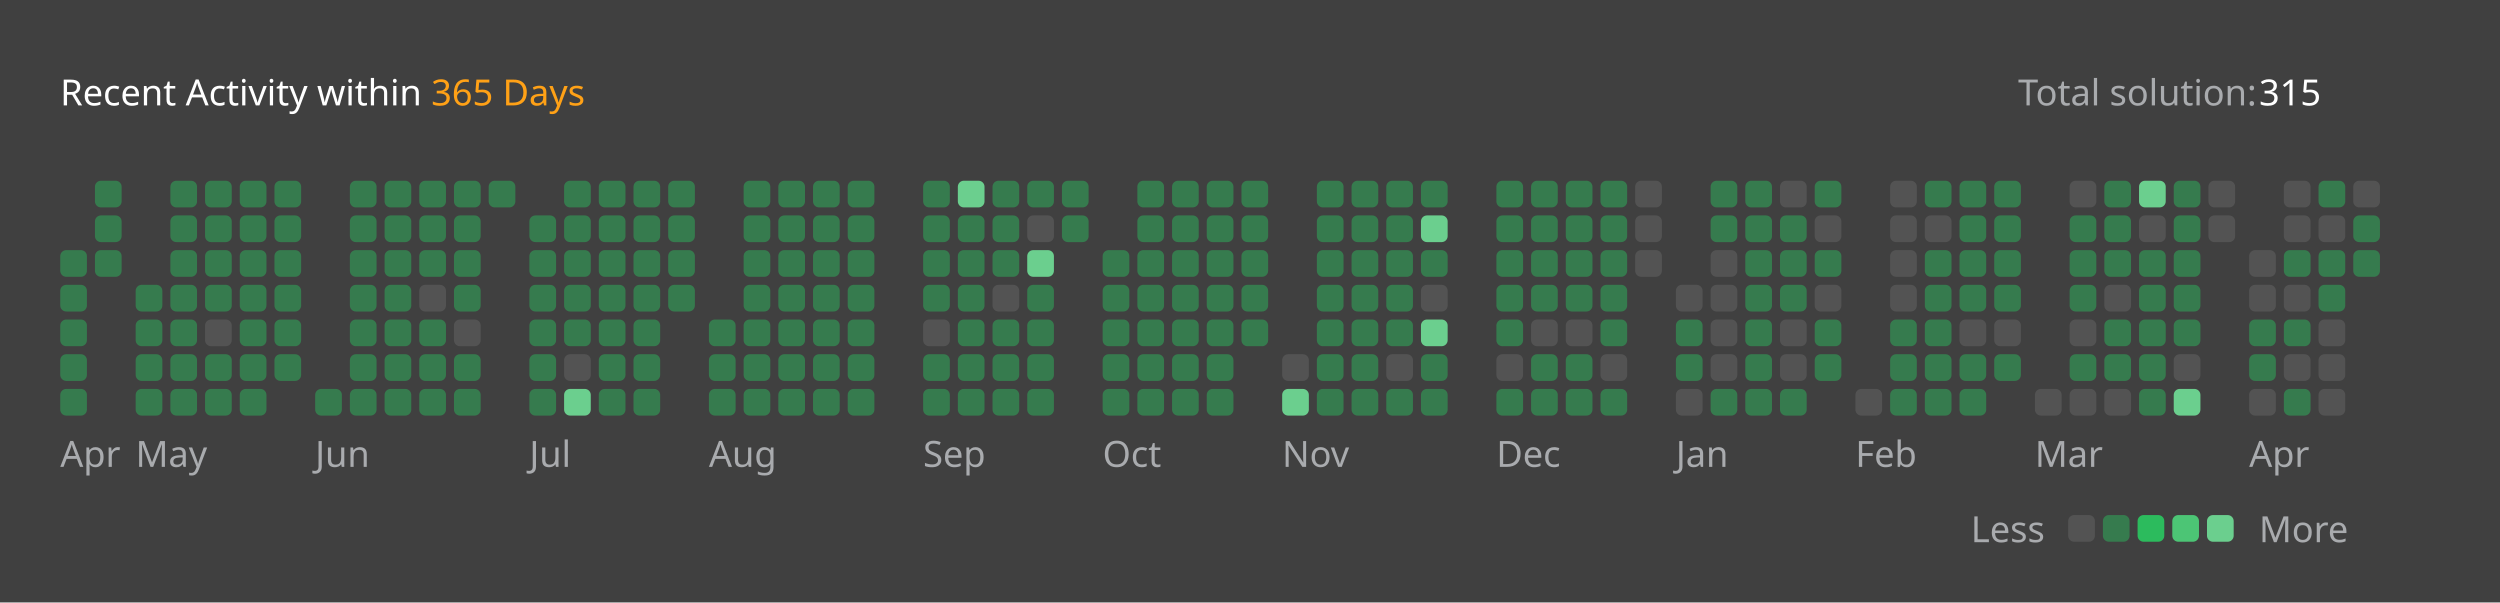
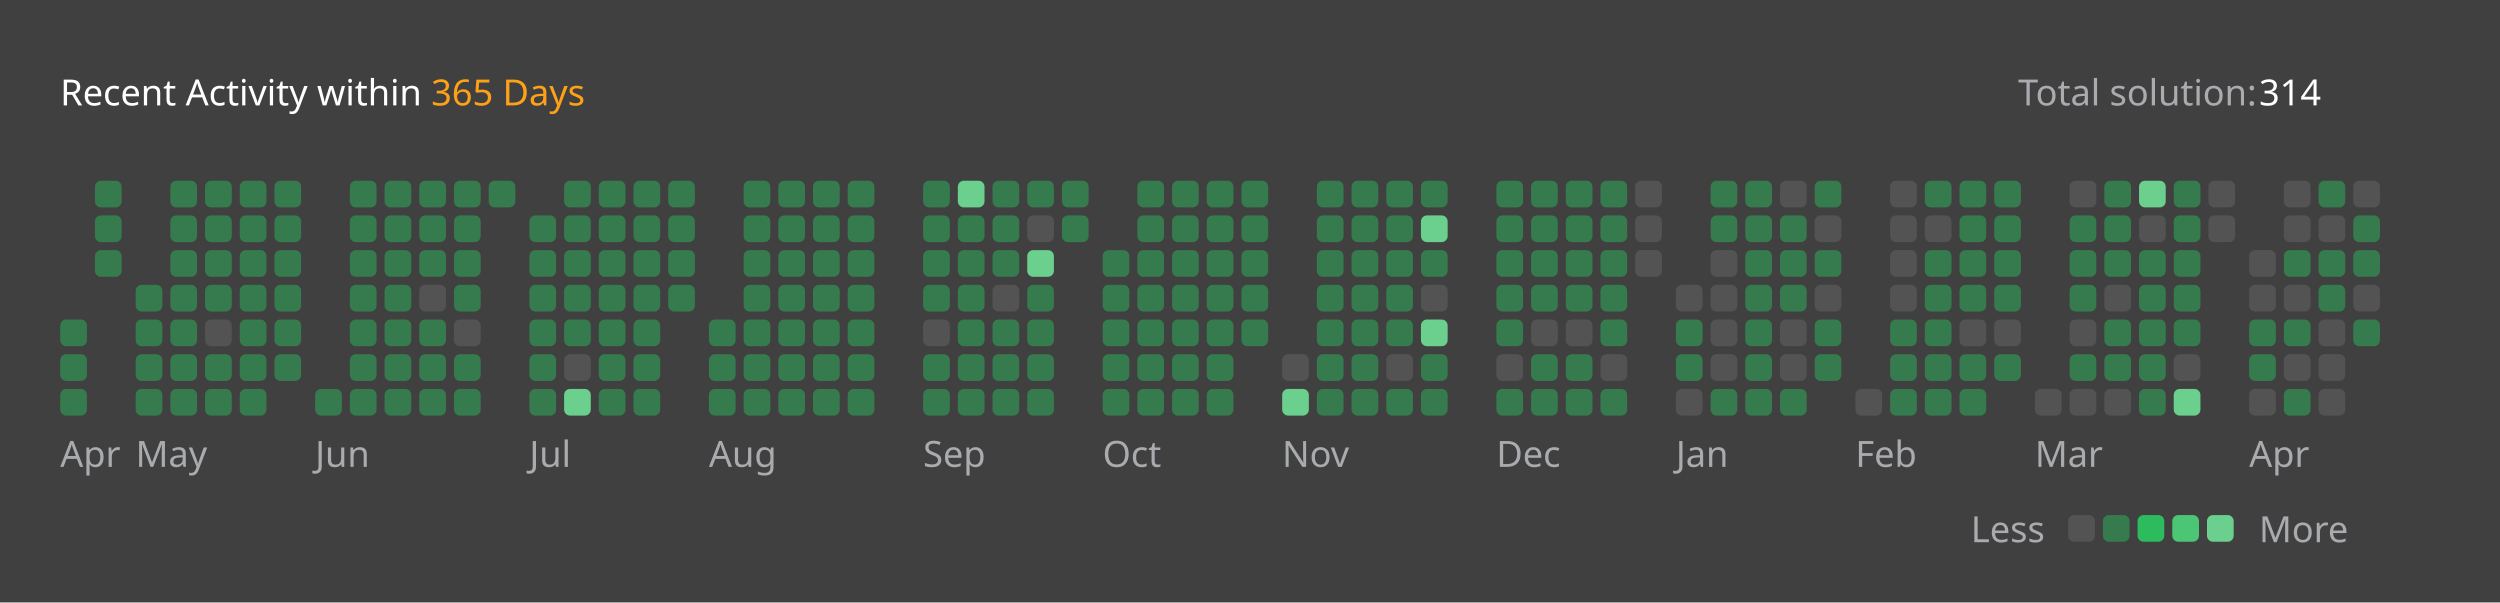
<svg xmlns="http://www.w3.org/2000/svg" version="1.1" height="200" width="830" viewBox="0 0 830 200">
  <style>*{font-family: "Segoe UI", Tahoma, Geneva, Verdana, sans-serif;}</style>
  <style>.title{font-weight: 500;font-size: 1rem;}</style>
  <style>.rotate-90{transform: rotate(-90deg);transform-origin: center;transform-box: fill-box;}</style>
  <style>.state{font-size: .75rem;}</style>
  <style>.light{color: #ffffff;fill: #ffffff;}</style>
  <style>.light-gray{color: #eff2f699;fill: #eff2f699;}</style>
  <style>.dark-gray{color: #ebebf54d;fill: #ebebf54d;}</style>
  <style>.gray{color: #747474;fill: #747474;}</style>
  <style>.orange{color: #ffa116;fill: #ffa116;}</style>
  <style>.background{color: #404040;fill: #404040;}</style>
  <style>.level-1-block{fill: #ffffff1a;}</style>
  <style>.level-2-block{fill: #2cb55d80;}</style>
  <style>.level-3-block{fill: #2cbb5dff;}</style>
  <style>.level-4-block{fill: #4cc575ff;}</style>
  <style>.level-5-block{fill: #6bcf8eff;}</style>
  <rect fill="#404040" x="0" y="0" width="830" height="200" rx="0.5rem" />
  <g text-anchor="start" text-decoration="1" class="title">
    <text x="20" y="35">
      <tspan class="light">Recent Activity within</tspan>
      <tspan class="orange">365 Days</tspan>
    </text>
  </g>
  <g class="state">
    <text x="670" y="35" class="light-gray"> Total solution: </text>
-     <text x="750" y="35" class="light"> 315 </text>
+     <text x="750" y="35" class="light"> 314 </text>
    <text x="678.88" y="180" class="light-gray" text-anchor="end">Less</text>
    <rect x="686.64" y="171" width="8.86" height="8.86" rx="2" ry="2" class="level-1-block" />
    <rect x="698.16" y="171" width="8.86" height="8.86" rx="2" ry="2" class="level-2-block" />
    <rect x="709.68" y="171" width="8.86" height="8.86" rx="2" ry="2" class="level-3-block" />
    <rect x="721.2" y="171" width="8.86" height="8.86" rx="2" ry="2" class="level-4-block" />
    <rect x="732.72" y="171" width="8.86" height="8.86" rx="2" ry="2" class="level-5-block" />
    <text x="750" y="180" class="light-gray">More</text>
  </g>
  <g x="20" y="60">
    <g x="20" y="60">
      <g x="20.0" y="60">
-         <rect x="20.0" y="83.04" width="8.86" height="8.86" rx="2" ry="2" class="level-2-block" />
-         <rect x="20.0" y="94.56" width="8.86" height="8.86" rx="2" ry="2" class="level-2-block" />
        <rect x="20.0" y="106.08" width="8.86" height="8.86" rx="2" ry="2" class="level-2-block" />
        <rect x="20.0" y="117.6" width="8.86" height="8.86" rx="2" ry="2" class="level-2-block" />
        <rect x="20.0" y="129.12" width="8.86" height="8.86" rx="2" ry="2" class="level-2-block" />
      </g>
      <g x="31.52" y="60">
        <rect x="31.52" y="60.0" width="8.86" height="8.86" rx="2" ry="2" class="level-2-block" />
        <rect x="31.52" y="71.52" width="8.86" height="8.86" rx="2" ry="2" class="level-2-block" />
        <rect x="31.52" y="83.04" width="8.86" height="8.86" rx="2" ry="2" class="level-2-block" />
      </g>
      <text x="20.0" y="155" class="light-gray state">Apr</text>
    </g>
  </g>
  <g x="45.04" y="60">
    <g x="45.04" y="60">
      <g x="45.04" y="60">
        <rect x="45.04" y="94.56" width="8.86" height="8.86" rx="2" ry="2" class="level-2-block" />
        <rect x="45.04" y="106.08" width="8.86" height="8.86" rx="2" ry="2" class="level-2-block" />
        <rect x="45.04" y="117.6" width="8.86" height="8.86" rx="2" ry="2" class="level-2-block" />
        <rect x="45.04" y="129.12" width="8.86" height="8.86" rx="2" ry="2" class="level-2-block" />
      </g>
      <g x="56.56" y="60">
        <rect x="56.56" y="60.0" width="8.86" height="8.86" rx="2" ry="2" class="level-2-block" />
        <rect x="56.56" y="71.52" width="8.86" height="8.86" rx="2" ry="2" class="level-2-block" />
        <rect x="56.56" y="83.04" width="8.86" height="8.86" rx="2" ry="2" class="level-2-block" />
        <rect x="56.56" y="94.56" width="8.86" height="8.86" rx="2" ry="2" class="level-2-block" />
        <rect x="56.56" y="106.08" width="8.86" height="8.86" rx="2" ry="2" class="level-2-block" />
        <rect x="56.56" y="117.6" width="8.86" height="8.86" rx="2" ry="2" class="level-2-block" />
        <rect x="56.56" y="129.12" width="8.86" height="8.86" rx="2" ry="2" class="level-2-block" />
      </g>
      <g x="68.08" y="60">
        <rect x="68.08" y="60.0" width="8.86" height="8.86" rx="2" ry="2" class="level-2-block" />
        <rect x="68.08" y="71.52" width="8.86" height="8.86" rx="2" ry="2" class="level-2-block" />
        <rect x="68.08" y="83.04" width="8.86" height="8.86" rx="2" ry="2" class="level-2-block" />
        <rect x="68.08" y="94.56" width="8.86" height="8.86" rx="2" ry="2" class="level-2-block" />
        <rect x="68.08" y="106.08" width="8.86" height="8.86" rx="2" ry="2" class="level-1-block" />
        <rect x="68.08" y="117.6" width="8.86" height="8.86" rx="2" ry="2" class="level-2-block" />
        <rect x="68.08" y="129.12" width="8.86" height="8.86" rx="2" ry="2" class="level-2-block" />
      </g>
      <g x="79.6" y="60">
        <rect x="79.6" y="60.0" width="8.86" height="8.86" rx="2" ry="2" class="level-2-block" />
        <rect x="79.6" y="71.52" width="8.86" height="8.86" rx="2" ry="2" class="level-2-block" />
        <rect x="79.6" y="83.04" width="8.86" height="8.86" rx="2" ry="2" class="level-2-block" />
        <rect x="79.6" y="94.56" width="8.86" height="8.86" rx="2" ry="2" class="level-2-block" />
        <rect x="79.6" y="106.08" width="8.86" height="8.86" rx="2" ry="2" class="level-2-block" />
        <rect x="79.6" y="117.6" width="8.86" height="8.86" rx="2" ry="2" class="level-2-block" />
        <rect x="79.6" y="129.12" width="8.86" height="8.86" rx="2" ry="2" class="level-2-block" />
      </g>
      <g x="91.12" y="60">
        <rect x="91.12" y="60.0" width="8.86" height="8.86" rx="2" ry="2" class="level-2-block" />
        <rect x="91.12" y="71.52" width="8.86" height="8.86" rx="2" ry="2" class="level-2-block" />
        <rect x="91.12" y="83.04" width="8.86" height="8.86" rx="2" ry="2" class="level-2-block" />
        <rect x="91.12" y="94.56" width="8.86" height="8.86" rx="2" ry="2" class="level-2-block" />
        <rect x="91.12" y="106.08" width="8.86" height="8.86" rx="2" ry="2" class="level-2-block" />
        <rect x="91.12" y="117.6" width="8.86" height="8.86" rx="2" ry="2" class="level-2-block" />
      </g>
      <text x="45.04" y="155" class="light-gray state">May</text>
    </g>
  </g>
  <g x="104.64" y="60">
    <g x="104.64" y="60">
      <g x="104.64" y="60">
        <rect x="104.64" y="129.12" width="8.86" height="8.86" rx="2" ry="2" class="level-2-block" />
      </g>
      <g x="116.16" y="60">
        <rect x="116.16" y="60.0" width="8.86" height="8.86" rx="2" ry="2" class="level-2-block" />
        <rect x="116.16" y="71.52" width="8.86" height="8.86" rx="2" ry="2" class="level-2-block" />
        <rect x="116.16" y="83.04" width="8.86" height="8.86" rx="2" ry="2" class="level-2-block" />
        <rect x="116.16" y="94.56" width="8.86" height="8.86" rx="2" ry="2" class="level-2-block" />
        <rect x="116.16" y="106.08" width="8.86" height="8.86" rx="2" ry="2" class="level-2-block" />
        <rect x="116.16" y="117.6" width="8.86" height="8.86" rx="2" ry="2" class="level-2-block" />
        <rect x="116.16" y="129.12" width="8.86" height="8.86" rx="2" ry="2" class="level-2-block" />
      </g>
      <g x="127.68" y="60">
        <rect x="127.68" y="60.0" width="8.86" height="8.86" rx="2" ry="2" class="level-2-block" />
        <rect x="127.68" y="71.52" width="8.86" height="8.86" rx="2" ry="2" class="level-2-block" />
        <rect x="127.68" y="83.04" width="8.86" height="8.86" rx="2" ry="2" class="level-2-block" />
        <rect x="127.68" y="94.56" width="8.86" height="8.86" rx="2" ry="2" class="level-2-block" />
        <rect x="127.68" y="106.08" width="8.86" height="8.86" rx="2" ry="2" class="level-2-block" />
        <rect x="127.68" y="117.6" width="8.86" height="8.86" rx="2" ry="2" class="level-2-block" />
        <rect x="127.68" y="129.12" width="8.86" height="8.86" rx="2" ry="2" class="level-2-block" />
      </g>
      <g x="139.2" y="60">
        <rect x="139.2" y="60.0" width="8.86" height="8.86" rx="2" ry="2" class="level-2-block" />
        <rect x="139.2" y="71.52" width="8.86" height="8.86" rx="2" ry="2" class="level-2-block" />
        <rect x="139.2" y="83.04" width="8.86" height="8.86" rx="2" ry="2" class="level-2-block" />
        <rect x="139.2" y="94.56" width="8.86" height="8.86" rx="2" ry="2" class="level-1-block" />
        <rect x="139.2" y="106.08" width="8.86" height="8.86" rx="2" ry="2" class="level-2-block" />
        <rect x="139.2" y="117.6" width="8.86" height="8.86" rx="2" ry="2" class="level-2-block" />
        <rect x="139.2" y="129.12" width="8.86" height="8.86" rx="2" ry="2" class="level-2-block" />
      </g>
      <g x="150.72" y="60">
        <rect x="150.72" y="60.0" width="8.86" height="8.86" rx="2" ry="2" class="level-2-block" />
        <rect x="150.72" y="71.52" width="8.86" height="8.86" rx="2" ry="2" class="level-2-block" />
        <rect x="150.72" y="83.04" width="8.86" height="8.86" rx="2" ry="2" class="level-2-block" />
        <rect x="150.72" y="94.56" width="8.86" height="8.86" rx="2" ry="2" class="level-2-block" />
        <rect x="150.72" y="106.08" width="8.86" height="8.86" rx="2" ry="2" class="level-1-block" />
        <rect x="150.72" y="117.6" width="8.86" height="8.86" rx="2" ry="2" class="level-2-block" />
        <rect x="150.72" y="129.12" width="8.86" height="8.86" rx="2" ry="2" class="level-2-block" />
      </g>
      <g x="162.24" y="60">
        <rect x="162.24" y="60.0" width="8.86" height="8.86" rx="2" ry="2" class="level-2-block" />
      </g>
      <text x="104.64" y="155" class="light-gray state">Jun</text>
    </g>
  </g>
  <g x="175.76" y="60">
    <g x="175.76" y="60">
      <g x="175.76" y="60">
        <rect x="175.76" y="71.52" width="8.86" height="8.86" rx="2" ry="2" class="level-2-block" />
        <rect x="175.76" y="83.04" width="8.86" height="8.86" rx="2" ry="2" class="level-2-block" />
        <rect x="175.76" y="94.56" width="8.86" height="8.86" rx="2" ry="2" class="level-2-block" />
        <rect x="175.76" y="106.08" width="8.86" height="8.86" rx="2" ry="2" class="level-2-block" />
        <rect x="175.76" y="117.6" width="8.86" height="8.86" rx="2" ry="2" class="level-2-block" />
        <rect x="175.76" y="129.12" width="8.86" height="8.86" rx="2" ry="2" class="level-2-block" />
      </g>
      <g x="187.28" y="60">
        <rect x="187.28" y="60.0" width="8.86" height="8.86" rx="2" ry="2" class="level-2-block" />
        <rect x="187.28" y="71.52" width="8.86" height="8.86" rx="2" ry="2" class="level-2-block" />
        <rect x="187.28" y="83.04" width="8.86" height="8.86" rx="2" ry="2" class="level-2-block" />
        <rect x="187.28" y="94.56" width="8.86" height="8.86" rx="2" ry="2" class="level-2-block" />
        <rect x="187.28" y="106.08" width="8.86" height="8.86" rx="2" ry="2" class="level-2-block" />
        <rect x="187.28" y="117.6" width="8.86" height="8.86" rx="2" ry="2" class="level-1-block" />
        <rect x="187.28" y="129.12" width="8.86" height="8.86" rx="2" ry="2" class="level-5-block" />
      </g>
      <g x="198.8" y="60">
        <rect x="198.8" y="60.0" width="8.86" height="8.86" rx="2" ry="2" class="level-2-block" />
        <rect x="198.8" y="71.52" width="8.86" height="8.86" rx="2" ry="2" class="level-2-block" />
        <rect x="198.8" y="83.04" width="8.86" height="8.86" rx="2" ry="2" class="level-2-block" />
        <rect x="198.8" y="94.56" width="8.86" height="8.86" rx="2" ry="2" class="level-2-block" />
        <rect x="198.8" y="106.08" width="8.86" height="8.86" rx="2" ry="2" class="level-2-block" />
        <rect x="198.8" y="117.6" width="8.86" height="8.86" rx="2" ry="2" class="level-2-block" />
        <rect x="198.8" y="129.12" width="8.86" height="8.86" rx="2" ry="2" class="level-2-block" />
      </g>
      <g x="210.32" y="60">
        <rect x="210.32" y="60.0" width="8.86" height="8.86" rx="2" ry="2" class="level-2-block" />
        <rect x="210.32" y="71.52" width="8.86" height="8.86" rx="2" ry="2" class="level-2-block" />
        <rect x="210.32" y="83.04" width="8.86" height="8.86" rx="2" ry="2" class="level-2-block" />
        <rect x="210.32" y="94.56" width="8.86" height="8.86" rx="2" ry="2" class="level-2-block" />
        <rect x="210.32" y="106.08" width="8.86" height="8.86" rx="2" ry="2" class="level-2-block" />
        <rect x="210.32" y="117.6" width="8.86" height="8.86" rx="2" ry="2" class="level-2-block" />
        <rect x="210.32" y="129.12" width="8.86" height="8.86" rx="2" ry="2" class="level-2-block" />
      </g>
      <g x="221.84" y="60">
        <rect x="221.84" y="60.0" width="8.86" height="8.86" rx="2" ry="2" class="level-2-block" />
        <rect x="221.84" y="71.52" width="8.86" height="8.86" rx="2" ry="2" class="level-2-block" />
        <rect x="221.84" y="83.04" width="8.86" height="8.86" rx="2" ry="2" class="level-2-block" />
        <rect x="221.84" y="94.56" width="8.86" height="8.86" rx="2" ry="2" class="level-2-block" />
      </g>
      <text x="175.76" y="155" class="light-gray state">Jul</text>
    </g>
  </g>
  <g x="235.36" y="60">
    <g x="235.36" y="60">
      <g x="235.36" y="60">
        <rect x="235.36" y="106.08" width="8.86" height="8.86" rx="2" ry="2" class="level-2-block" />
        <rect x="235.36" y="117.6" width="8.86" height="8.86" rx="2" ry="2" class="level-2-block" />
        <rect x="235.36" y="129.12" width="8.86" height="8.86" rx="2" ry="2" class="level-2-block" />
      </g>
      <g x="246.88" y="60">
        <rect x="246.88" y="60.0" width="8.86" height="8.86" rx="2" ry="2" class="level-2-block" />
        <rect x="246.88" y="71.52" width="8.86" height="8.86" rx="2" ry="2" class="level-2-block" />
        <rect x="246.88" y="83.04" width="8.86" height="8.86" rx="2" ry="2" class="level-2-block" />
        <rect x="246.88" y="94.56" width="8.86" height="8.86" rx="2" ry="2" class="level-2-block" />
        <rect x="246.88" y="106.08" width="8.86" height="8.86" rx="2" ry="2" class="level-2-block" />
        <rect x="246.88" y="117.6" width="8.86" height="8.86" rx="2" ry="2" class="level-2-block" />
        <rect x="246.88" y="129.12" width="8.86" height="8.86" rx="2" ry="2" class="level-2-block" />
      </g>
      <g x="258.4" y="60">
        <rect x="258.4" y="60.0" width="8.86" height="8.86" rx="2" ry="2" class="level-2-block" />
        <rect x="258.4" y="71.52" width="8.86" height="8.86" rx="2" ry="2" class="level-2-block" />
        <rect x="258.4" y="83.04" width="8.86" height="8.86" rx="2" ry="2" class="level-2-block" />
        <rect x="258.4" y="94.56" width="8.86" height="8.86" rx="2" ry="2" class="level-2-block" />
        <rect x="258.4" y="106.08" width="8.86" height="8.86" rx="2" ry="2" class="level-2-block" />
        <rect x="258.4" y="117.6" width="8.86" height="8.86" rx="2" ry="2" class="level-2-block" />
        <rect x="258.4" y="129.12" width="8.86" height="8.86" rx="2" ry="2" class="level-2-block" />
      </g>
      <g x="269.92" y="60">
        <rect x="269.92" y="60.0" width="8.86" height="8.86" rx="2" ry="2" class="level-2-block" />
        <rect x="269.92" y="71.52" width="8.86" height="8.86" rx="2" ry="2" class="level-2-block" />
        <rect x="269.92" y="83.04" width="8.86" height="8.86" rx="2" ry="2" class="level-2-block" />
        <rect x="269.92" y="94.56" width="8.86" height="8.86" rx="2" ry="2" class="level-2-block" />
        <rect x="269.92" y="106.08" width="8.86" height="8.86" rx="2" ry="2" class="level-2-block" />
        <rect x="269.92" y="117.6" width="8.86" height="8.86" rx="2" ry="2" class="level-2-block" />
        <rect x="269.92" y="129.12" width="8.86" height="8.86" rx="2" ry="2" class="level-2-block" />
      </g>
      <g x="281.44" y="60">
        <rect x="281.44" y="60.0" width="8.86" height="8.86" rx="2" ry="2" class="level-2-block" />
        <rect x="281.44" y="71.52" width="8.86" height="8.86" rx="2" ry="2" class="level-2-block" />
        <rect x="281.44" y="83.04" width="8.86" height="8.86" rx="2" ry="2" class="level-2-block" />
        <rect x="281.44" y="94.56" width="8.86" height="8.86" rx="2" ry="2" class="level-2-block" />
        <rect x="281.44" y="106.08" width="8.86" height="8.86" rx="2" ry="2" class="level-2-block" />
        <rect x="281.44" y="117.6" width="8.86" height="8.86" rx="2" ry="2" class="level-2-block" />
        <rect x="281.44" y="129.12" width="8.86" height="8.86" rx="2" ry="2" class="level-2-block" />
      </g>
      <text x="235.36" y="155" class="light-gray state">Aug</text>
    </g>
  </g>
  <g x="306.48" y="60">
    <g x="306.48" y="60">
      <g x="306.48" y="60">
        <rect x="306.48" y="60.0" width="8.86" height="8.86" rx="2" ry="2" class="level-2-block" />
        <rect x="306.48" y="71.52" width="8.86" height="8.86" rx="2" ry="2" class="level-2-block" />
        <rect x="306.48" y="83.04" width="8.86" height="8.86" rx="2" ry="2" class="level-2-block" />
        <rect x="306.48" y="94.56" width="8.86" height="8.86" rx="2" ry="2" class="level-2-block" />
        <rect x="306.48" y="106.08" width="8.86" height="8.86" rx="2" ry="2" class="level-1-block" />
        <rect x="306.48" y="117.6" width="8.86" height="8.86" rx="2" ry="2" class="level-2-block" />
        <rect x="306.48" y="129.12" width="8.86" height="8.86" rx="2" ry="2" class="level-2-block" />
      </g>
      <g x="318.0" y="60">
        <rect x="318.0" y="60.0" width="8.86" height="8.86" rx="2" ry="2" class="level-5-block" />
        <rect x="318.0" y="71.52" width="8.86" height="8.86" rx="2" ry="2" class="level-2-block" />
        <rect x="318.0" y="83.04" width="8.86" height="8.86" rx="2" ry="2" class="level-2-block" />
        <rect x="318.0" y="94.56" width="8.86" height="8.86" rx="2" ry="2" class="level-2-block" />
        <rect x="318.0" y="106.08" width="8.86" height="8.86" rx="2" ry="2" class="level-2-block" />
        <rect x="318.0" y="117.6" width="8.86" height="8.86" rx="2" ry="2" class="level-2-block" />
        <rect x="318.0" y="129.12" width="8.86" height="8.86" rx="2" ry="2" class="level-2-block" />
      </g>
      <g x="329.52" y="60">
        <rect x="329.52" y="60.0" width="8.86" height="8.86" rx="2" ry="2" class="level-2-block" />
        <rect x="329.52" y="71.52" width="8.86" height="8.86" rx="2" ry="2" class="level-2-block" />
        <rect x="329.52" y="83.04" width="8.86" height="8.86" rx="2" ry="2" class="level-2-block" />
        <rect x="329.52" y="94.56" width="8.86" height="8.86" rx="2" ry="2" class="level-1-block" />
        <rect x="329.52" y="106.08" width="8.86" height="8.86" rx="2" ry="2" class="level-2-block" />
        <rect x="329.52" y="117.6" width="8.86" height="8.86" rx="2" ry="2" class="level-2-block" />
        <rect x="329.52" y="129.12" width="8.86" height="8.86" rx="2" ry="2" class="level-2-block" />
      </g>
      <g x="341.04" y="60">
        <rect x="341.04" y="60.0" width="8.86" height="8.86" rx="2" ry="2" class="level-2-block" />
        <rect x="341.04" y="71.52" width="8.86" height="8.86" rx="2" ry="2" class="level-1-block" />
        <rect x="341.04" y="83.04" width="8.86" height="8.86" rx="2" ry="2" class="level-5-block" />
        <rect x="341.04" y="94.56" width="8.86" height="8.86" rx="2" ry="2" class="level-2-block" />
        <rect x="341.04" y="106.08" width="8.86" height="8.86" rx="2" ry="2" class="level-2-block" />
        <rect x="341.04" y="117.6" width="8.86" height="8.86" rx="2" ry="2" class="level-2-block" />
        <rect x="341.04" y="129.12" width="8.86" height="8.86" rx="2" ry="2" class="level-2-block" />
      </g>
      <g x="352.56" y="60">
        <rect x="352.56" y="60.0" width="8.86" height="8.86" rx="2" ry="2" class="level-2-block" />
        <rect x="352.56" y="71.52" width="8.86" height="8.86" rx="2" ry="2" class="level-2-block" />
      </g>
      <text x="306.48" y="155" class="light-gray state">Sep</text>
    </g>
  </g>
  <g x="366.08" y="60">
    <g x="366.08" y="60">
      <g x="366.08" y="60">
        <rect x="366.08" y="83.04" width="8.86" height="8.86" rx="2" ry="2" class="level-2-block" />
        <rect x="366.08" y="94.56" width="8.86" height="8.86" rx="2" ry="2" class="level-2-block" />
        <rect x="366.08" y="106.08" width="8.86" height="8.86" rx="2" ry="2" class="level-2-block" />
        <rect x="366.08" y="117.6" width="8.86" height="8.86" rx="2" ry="2" class="level-2-block" />
        <rect x="366.08" y="129.12" width="8.86" height="8.86" rx="2" ry="2" class="level-2-block" />
      </g>
      <g x="377.6" y="60">
        <rect x="377.6" y="60.0" width="8.86" height="8.86" rx="2" ry="2" class="level-2-block" />
        <rect x="377.6" y="71.52" width="8.86" height="8.86" rx="2" ry="2" class="level-2-block" />
        <rect x="377.6" y="83.04" width="8.86" height="8.86" rx="2" ry="2" class="level-2-block" />
        <rect x="377.6" y="94.56" width="8.86" height="8.86" rx="2" ry="2" class="level-2-block" />
        <rect x="377.6" y="106.08" width="8.86" height="8.86" rx="2" ry="2" class="level-2-block" />
        <rect x="377.6" y="117.6" width="8.86" height="8.86" rx="2" ry="2" class="level-2-block" />
        <rect x="377.6" y="129.12" width="8.86" height="8.86" rx="2" ry="2" class="level-2-block" />
      </g>
      <g x="389.12" y="60">
        <rect x="389.12" y="60.0" width="8.86" height="8.86" rx="2" ry="2" class="level-2-block" />
        <rect x="389.12" y="71.52" width="8.86" height="8.86" rx="2" ry="2" class="level-2-block" />
        <rect x="389.12" y="83.04" width="8.86" height="8.86" rx="2" ry="2" class="level-2-block" />
        <rect x="389.12" y="94.56" width="8.86" height="8.86" rx="2" ry="2" class="level-2-block" />
        <rect x="389.12" y="106.08" width="8.86" height="8.86" rx="2" ry="2" class="level-2-block" />
        <rect x="389.12" y="117.6" width="8.86" height="8.86" rx="2" ry="2" class="level-2-block" />
        <rect x="389.12" y="129.12" width="8.86" height="8.86" rx="2" ry="2" class="level-2-block" />
      </g>
      <g x="400.64" y="60">
        <rect x="400.64" y="60.0" width="8.86" height="8.86" rx="2" ry="2" class="level-2-block" />
        <rect x="400.64" y="71.52" width="8.86" height="8.86" rx="2" ry="2" class="level-2-block" />
        <rect x="400.64" y="83.04" width="8.86" height="8.86" rx="2" ry="2" class="level-2-block" />
        <rect x="400.64" y="94.56" width="8.86" height="8.86" rx="2" ry="2" class="level-2-block" />
        <rect x="400.64" y="106.08" width="8.86" height="8.86" rx="2" ry="2" class="level-2-block" />
        <rect x="400.64" y="117.6" width="8.86" height="8.86" rx="2" ry="2" class="level-2-block" />
        <rect x="400.64" y="129.12" width="8.86" height="8.86" rx="2" ry="2" class="level-2-block" />
      </g>
      <g x="412.16" y="60">
        <rect x="412.16" y="60.0" width="8.86" height="8.86" rx="2" ry="2" class="level-2-block" />
        <rect x="412.16" y="71.52" width="8.86" height="8.86" rx="2" ry="2" class="level-2-block" />
        <rect x="412.16" y="83.04" width="8.86" height="8.86" rx="2" ry="2" class="level-2-block" />
        <rect x="412.16" y="94.56" width="8.86" height="8.86" rx="2" ry="2" class="level-2-block" />
        <rect x="412.16" y="106.08" width="8.86" height="8.86" rx="2" ry="2" class="level-2-block" />
      </g>
      <text x="366.08" y="155" class="light-gray state">Oct</text>
    </g>
  </g>
  <g x="425.68" y="60">
    <g x="425.68" y="60">
      <g x="425.68" y="60">
        <rect x="425.68" y="117.6" width="8.86" height="8.86" rx="2" ry="2" class="level-1-block" />
        <rect x="425.68" y="129.12" width="8.86" height="8.86" rx="2" ry="2" class="level-5-block" />
      </g>
      <g x="437.2" y="60">
        <rect x="437.2" y="60.0" width="8.86" height="8.86" rx="2" ry="2" class="level-2-block" />
        <rect x="437.2" y="71.52" width="8.86" height="8.86" rx="2" ry="2" class="level-2-block" />
        <rect x="437.2" y="83.04" width="8.86" height="8.86" rx="2" ry="2" class="level-2-block" />
        <rect x="437.2" y="94.56" width="8.86" height="8.86" rx="2" ry="2" class="level-2-block" />
        <rect x="437.2" y="106.08" width="8.86" height="8.86" rx="2" ry="2" class="level-2-block" />
        <rect x="437.2" y="117.6" width="8.86" height="8.86" rx="2" ry="2" class="level-2-block" />
        <rect x="437.2" y="129.12" width="8.86" height="8.86" rx="2" ry="2" class="level-2-block" />
      </g>
      <g x="448.72" y="60">
        <rect x="448.72" y="60.0" width="8.86" height="8.86" rx="2" ry="2" class="level-2-block" />
        <rect x="448.72" y="71.52" width="8.86" height="8.86" rx="2" ry="2" class="level-2-block" />
        <rect x="448.72" y="83.04" width="8.86" height="8.86" rx="2" ry="2" class="level-2-block" />
        <rect x="448.72" y="94.56" width="8.86" height="8.86" rx="2" ry="2" class="level-2-block" />
        <rect x="448.72" y="106.08" width="8.86" height="8.86" rx="2" ry="2" class="level-2-block" />
        <rect x="448.72" y="117.6" width="8.86" height="8.86" rx="2" ry="2" class="level-2-block" />
        <rect x="448.72" y="129.12" width="8.86" height="8.86" rx="2" ry="2" class="level-2-block" />
      </g>
      <g x="460.24" y="60">
        <rect x="460.24" y="60.0" width="8.86" height="8.86" rx="2" ry="2" class="level-2-block" />
        <rect x="460.24" y="71.52" width="8.86" height="8.86" rx="2" ry="2" class="level-2-block" />
        <rect x="460.24" y="83.04" width="8.86" height="8.86" rx="2" ry="2" class="level-2-block" />
        <rect x="460.24" y="94.56" width="8.86" height="8.86" rx="2" ry="2" class="level-2-block" />
        <rect x="460.24" y="106.08" width="8.86" height="8.86" rx="2" ry="2" class="level-2-block" />
        <rect x="460.24" y="117.6" width="8.86" height="8.86" rx="2" ry="2" class="level-1-block" />
        <rect x="460.24" y="129.12" width="8.86" height="8.86" rx="2" ry="2" class="level-2-block" />
      </g>
      <g x="471.76" y="60">
        <rect x="471.76" y="60.0" width="8.86" height="8.86" rx="2" ry="2" class="level-2-block" />
        <rect x="471.76" y="71.52" width="8.86" height="8.86" rx="2" ry="2" class="level-5-block" />
        <rect x="471.76" y="83.04" width="8.86" height="8.86" rx="2" ry="2" class="level-2-block" />
        <rect x="471.76" y="94.56" width="8.86" height="8.86" rx="2" ry="2" class="level-1-block" />
        <rect x="471.76" y="106.08" width="8.86" height="8.86" rx="2" ry="2" class="level-5-block" />
        <rect x="471.76" y="117.6" width="8.86" height="8.86" rx="2" ry="2" class="level-2-block" />
        <rect x="471.76" y="129.12" width="8.86" height="8.86" rx="2" ry="2" class="level-2-block" />
      </g>
      <text x="425.68" y="155" class="light-gray state">Nov</text>
    </g>
  </g>
  <g x="496.8" y="60">
    <g x="496.8" y="60">
      <g x="496.8" y="60">
        <rect x="496.8" y="60.0" width="8.86" height="8.86" rx="2" ry="2" class="level-2-block" />
        <rect x="496.8" y="71.52" width="8.86" height="8.86" rx="2" ry="2" class="level-2-block" />
        <rect x="496.8" y="83.04" width="8.86" height="8.86" rx="2" ry="2" class="level-2-block" />
        <rect x="496.8" y="94.56" width="8.86" height="8.86" rx="2" ry="2" class="level-2-block" />
        <rect x="496.8" y="106.08" width="8.86" height="8.86" rx="2" ry="2" class="level-2-block" />
        <rect x="496.8" y="117.6" width="8.86" height="8.86" rx="2" ry="2" class="level-1-block" />
        <rect x="496.8" y="129.12" width="8.86" height="8.86" rx="2" ry="2" class="level-2-block" />
      </g>
      <g x="508.32" y="60">
        <rect x="508.32" y="60.0" width="8.86" height="8.86" rx="2" ry="2" class="level-2-block" />
        <rect x="508.32" y="71.52" width="8.86" height="8.86" rx="2" ry="2" class="level-2-block" />
        <rect x="508.32" y="83.04" width="8.86" height="8.86" rx="2" ry="2" class="level-2-block" />
        <rect x="508.32" y="94.56" width="8.86" height="8.86" rx="2" ry="2" class="level-2-block" />
        <rect x="508.32" y="106.08" width="8.86" height="8.86" rx="2" ry="2" class="level-1-block" />
        <rect x="508.32" y="117.6" width="8.86" height="8.86" rx="2" ry="2" class="level-2-block" />
        <rect x="508.32" y="129.12" width="8.86" height="8.86" rx="2" ry="2" class="level-2-block" />
      </g>
      <g x="519.84" y="60">
        <rect x="519.84" y="60.0" width="8.86" height="8.86" rx="2" ry="2" class="level-2-block" />
        <rect x="519.84" y="71.52" width="8.86" height="8.86" rx="2" ry="2" class="level-2-block" />
        <rect x="519.84" y="83.04" width="8.86" height="8.86" rx="2" ry="2" class="level-2-block" />
        <rect x="519.84" y="94.56" width="8.86" height="8.86" rx="2" ry="2" class="level-2-block" />
        <rect x="519.84" y="106.08" width="8.86" height="8.86" rx="2" ry="2" class="level-1-block" />
        <rect x="519.84" y="117.6" width="8.86" height="8.86" rx="2" ry="2" class="level-2-block" />
        <rect x="519.84" y="129.12" width="8.86" height="8.86" rx="2" ry="2" class="level-2-block" />
      </g>
      <g x="531.36" y="60">
        <rect x="531.36" y="60.0" width="8.86" height="8.86" rx="2" ry="2" class="level-2-block" />
        <rect x="531.36" y="71.52" width="8.86" height="8.86" rx="2" ry="2" class="level-2-block" />
        <rect x="531.36" y="83.04" width="8.86" height="8.86" rx="2" ry="2" class="level-2-block" />
        <rect x="531.36" y="94.56" width="8.86" height="8.86" rx="2" ry="2" class="level-2-block" />
        <rect x="531.36" y="106.08" width="8.86" height="8.86" rx="2" ry="2" class="level-2-block" />
        <rect x="531.36" y="117.6" width="8.86" height="8.86" rx="2" ry="2" class="level-1-block" />
        <rect x="531.36" y="129.12" width="8.86" height="8.86" rx="2" ry="2" class="level-2-block" />
      </g>
      <g x="542.88" y="60">
        <rect x="542.88" y="60.0" width="8.86" height="8.86" rx="2" ry="2" class="level-1-block" />
        <rect x="542.88" y="71.52" width="8.86" height="8.86" rx="2" ry="2" class="level-1-block" />
        <rect x="542.88" y="83.04" width="8.86" height="8.86" rx="2" ry="2" class="level-1-block" />
      </g>
      <text x="496.8" y="155" class="light-gray state">Dec</text>
    </g>
  </g>
  <g x="556.4" y="60">
    <g x="556.4" y="60">
      <g x="556.4" y="60">
        <rect x="556.4" y="94.56" width="8.86" height="8.86" rx="2" ry="2" class="level-1-block" />
        <rect x="556.4" y="106.08" width="8.86" height="8.86" rx="2" ry="2" class="level-2-block" />
        <rect x="556.4" y="117.6" width="8.86" height="8.86" rx="2" ry="2" class="level-2-block" />
        <rect x="556.4" y="129.12" width="8.86" height="8.86" rx="2" ry="2" class="level-1-block" />
      </g>
      <g x="567.92" y="60">
        <rect x="567.92" y="60.0" width="8.86" height="8.86" rx="2" ry="2" class="level-2-block" />
        <rect x="567.92" y="71.52" width="8.86" height="8.86" rx="2" ry="2" class="level-2-block" />
        <rect x="567.92" y="83.04" width="8.86" height="8.86" rx="2" ry="2" class="level-1-block" />
        <rect x="567.92" y="94.56" width="8.86" height="8.86" rx="2" ry="2" class="level-1-block" />
        <rect x="567.92" y="106.08" width="8.86" height="8.86" rx="2" ry="2" class="level-1-block" />
        <rect x="567.92" y="117.6" width="8.86" height="8.86" rx="2" ry="2" class="level-1-block" />
        <rect x="567.92" y="129.12" width="8.86" height="8.86" rx="2" ry="2" class="level-2-block" />
      </g>
      <g x="579.44" y="60">
        <rect x="579.44" y="60.0" width="8.86" height="8.86" rx="2" ry="2" class="level-2-block" />
        <rect x="579.44" y="71.52" width="8.86" height="8.86" rx="2" ry="2" class="level-2-block" />
        <rect x="579.44" y="83.04" width="8.86" height="8.86" rx="2" ry="2" class="level-2-block" />
        <rect x="579.44" y="94.56" width="8.86" height="8.86" rx="2" ry="2" class="level-2-block" />
        <rect x="579.44" y="106.08" width="8.86" height="8.86" rx="2" ry="2" class="level-2-block" />
        <rect x="579.44" y="117.6" width="8.86" height="8.86" rx="2" ry="2" class="level-2-block" />
        <rect x="579.44" y="129.12" width="8.86" height="8.86" rx="2" ry="2" class="level-2-block" />
      </g>
      <g x="590.96" y="60">
        <rect x="590.96" y="60.0" width="8.86" height="8.86" rx="2" ry="2" class="level-1-block" />
        <rect x="590.96" y="71.52" width="8.86" height="8.86" rx="2" ry="2" class="level-2-block" />
        <rect x="590.96" y="83.04" width="8.86" height="8.86" rx="2" ry="2" class="level-2-block" />
        <rect x="590.96" y="94.56" width="8.86" height="8.86" rx="2" ry="2" class="level-2-block" />
        <rect x="590.96" y="106.08" width="8.86" height="8.86" rx="2" ry="2" class="level-1-block" />
        <rect x="590.96" y="117.6" width="8.86" height="8.86" rx="2" ry="2" class="level-1-block" />
        <rect x="590.96" y="129.12" width="8.86" height="8.86" rx="2" ry="2" class="level-2-block" />
      </g>
      <g x="602.48" y="60">
        <rect x="602.48" y="60.0" width="8.86" height="8.86" rx="2" ry="2" class="level-2-block" />
        <rect x="602.48" y="71.52" width="8.86" height="8.86" rx="2" ry="2" class="level-1-block" />
        <rect x="602.48" y="83.04" width="8.86" height="8.86" rx="2" ry="2" class="level-2-block" />
        <rect x="602.48" y="94.56" width="8.86" height="8.86" rx="2" ry="2" class="level-1-block" />
        <rect x="602.48" y="106.08" width="8.86" height="8.86" rx="2" ry="2" class="level-2-block" />
        <rect x="602.48" y="117.6" width="8.86" height="8.86" rx="2" ry="2" class="level-2-block" />
      </g>
      <text x="556.4" y="155" class="light-gray state">Jan</text>
    </g>
  </g>
  <g x="616" y="60">
    <g x="616" y="60">
      <g x="616" y="60">
        <rect x="616" y="129.12" width="8.86" height="8.86" rx="2" ry="2" class="level-1-block" />
      </g>
      <g x="627.52" y="60">
        <rect x="627.52" y="60.0" width="8.86" height="8.86" rx="2" ry="2" class="level-1-block" />
        <rect x="627.52" y="71.52" width="8.86" height="8.86" rx="2" ry="2" class="level-1-block" />
        <rect x="627.52" y="83.04" width="8.86" height="8.86" rx="2" ry="2" class="level-1-block" />
        <rect x="627.52" y="94.56" width="8.86" height="8.86" rx="2" ry="2" class="level-1-block" />
        <rect x="627.52" y="106.08" width="8.86" height="8.86" rx="2" ry="2" class="level-2-block" />
        <rect x="627.52" y="117.6" width="8.86" height="8.86" rx="2" ry="2" class="level-2-block" />
        <rect x="627.52" y="129.12" width="8.86" height="8.86" rx="2" ry="2" class="level-2-block" />
      </g>
      <g x="639.04" y="60">
        <rect x="639.04" y="60.0" width="8.86" height="8.86" rx="2" ry="2" class="level-2-block" />
        <rect x="639.04" y="71.52" width="8.86" height="8.86" rx="2" ry="2" class="level-1-block" />
        <rect x="639.04" y="83.04" width="8.86" height="8.86" rx="2" ry="2" class="level-2-block" />
        <rect x="639.04" y="94.56" width="8.86" height="8.86" rx="2" ry="2" class="level-2-block" />
        <rect x="639.04" y="106.08" width="8.86" height="8.86" rx="2" ry="2" class="level-2-block" />
        <rect x="639.04" y="117.6" width="8.86" height="8.86" rx="2" ry="2" class="level-2-block" />
        <rect x="639.04" y="129.12" width="8.86" height="8.86" rx="2" ry="2" class="level-2-block" />
      </g>
      <g x="650.56" y="60">
        <rect x="650.56" y="60.0" width="8.86" height="8.86" rx="2" ry="2" class="level-2-block" />
        <rect x="650.56" y="71.52" width="8.86" height="8.86" rx="2" ry="2" class="level-2-block" />
        <rect x="650.56" y="83.04" width="8.86" height="8.86" rx="2" ry="2" class="level-2-block" />
        <rect x="650.56" y="94.56" width="8.86" height="8.86" rx="2" ry="2" class="level-2-block" />
        <rect x="650.56" y="106.08" width="8.86" height="8.86" rx="2" ry="2" class="level-1-block" />
        <rect x="650.56" y="117.6" width="8.86" height="8.86" rx="2" ry="2" class="level-2-block" />
        <rect x="650.56" y="129.12" width="8.86" height="8.86" rx="2" ry="2" class="level-2-block" />
      </g>
      <g x="662.08" y="60">
        <rect x="662.08" y="60.0" width="8.86" height="8.86" rx="2" ry="2" class="level-2-block" />
        <rect x="662.08" y="71.52" width="8.86" height="8.86" rx="2" ry="2" class="level-2-block" />
        <rect x="662.08" y="83.04" width="8.86" height="8.86" rx="2" ry="2" class="level-2-block" />
        <rect x="662.08" y="94.56" width="8.86" height="8.86" rx="2" ry="2" class="level-2-block" />
        <rect x="662.08" y="106.08" width="8.86" height="8.86" rx="2" ry="2" class="level-1-block" />
        <rect x="662.08" y="117.6" width="8.86" height="8.86" rx="2" ry="2" class="level-2-block" />
      </g>
      <text x="616" y="155" class="light-gray state">Feb</text>
    </g>
  </g>
  <g x="675.6" y="60">
    <g x="675.6" y="60">
      <g x="675.6" y="60">
        <rect x="675.6" y="129.12" width="8.86" height="8.86" rx="2" ry="2" class="level-1-block" />
      </g>
      <g x="687.12" y="60">
        <rect x="687.12" y="60.0" width="8.86" height="8.86" rx="2" ry="2" class="level-1-block" />
        <rect x="687.12" y="71.52" width="8.86" height="8.86" rx="2" ry="2" class="level-2-block" />
        <rect x="687.12" y="83.04" width="8.86" height="8.86" rx="2" ry="2" class="level-2-block" />
        <rect x="687.12" y="94.56" width="8.86" height="8.86" rx="2" ry="2" class="level-2-block" />
        <rect x="687.12" y="106.08" width="8.86" height="8.86" rx="2" ry="2" class="level-1-block" />
        <rect x="687.12" y="117.6" width="8.86" height="8.86" rx="2" ry="2" class="level-2-block" />
        <rect x="687.12" y="129.12" width="8.86" height="8.86" rx="2" ry="2" class="level-1-block" />
      </g>
      <g x="698.64" y="60">
        <rect x="698.64" y="60.0" width="8.86" height="8.86" rx="2" ry="2" class="level-2-block" />
        <rect x="698.64" y="71.52" width="8.86" height="8.86" rx="2" ry="2" class="level-2-block" />
        <rect x="698.64" y="83.04" width="8.86" height="8.86" rx="2" ry="2" class="level-2-block" />
        <rect x="698.64" y="94.56" width="8.86" height="8.86" rx="2" ry="2" class="level-1-block" />
        <rect x="698.64" y="106.08" width="8.86" height="8.86" rx="2" ry="2" class="level-2-block" />
        <rect x="698.64" y="117.6" width="8.86" height="8.86" rx="2" ry="2" class="level-2-block" />
        <rect x="698.64" y="129.12" width="8.86" height="8.86" rx="2" ry="2" class="level-1-block" />
      </g>
      <g x="710.16" y="60">
        <rect x="710.16" y="60.0" width="8.86" height="8.86" rx="2" ry="2" class="level-5-block" />
        <rect x="710.16" y="71.52" width="8.86" height="8.86" rx="2" ry="2" class="level-1-block" />
        <rect x="710.16" y="83.04" width="8.86" height="8.86" rx="2" ry="2" class="level-2-block" />
        <rect x="710.16" y="94.56" width="8.86" height="8.86" rx="2" ry="2" class="level-2-block" />
        <rect x="710.16" y="106.08" width="8.86" height="8.86" rx="2" ry="2" class="level-2-block" />
        <rect x="710.16" y="117.6" width="8.86" height="8.86" rx="2" ry="2" class="level-2-block" />
        <rect x="710.16" y="129.12" width="8.86" height="8.86" rx="2" ry="2" class="level-2-block" />
      </g>
      <g x="721.68" y="60">
        <rect x="721.68" y="60.0" width="8.86" height="8.86" rx="2" ry="2" class="level-2-block" />
        <rect x="721.68" y="71.52" width="8.86" height="8.86" rx="2" ry="2" class="level-2-block" />
        <rect x="721.68" y="83.04" width="8.86" height="8.86" rx="2" ry="2" class="level-2-block" />
        <rect x="721.68" y="94.56" width="8.86" height="8.86" rx="2" ry="2" class="level-2-block" />
        <rect x="721.68" y="106.08" width="8.86" height="8.86" rx="2" ry="2" class="level-2-block" />
        <rect x="721.68" y="117.6" width="8.86" height="8.86" rx="2" ry="2" class="level-1-block" />
        <rect x="721.68" y="129.12" width="8.86" height="8.86" rx="2" ry="2" class="level-5-block" />
      </g>
      <g x="733.2" y="60">
        <rect x="733.2" y="60.0" width="8.86" height="8.86" rx="2" ry="2" class="level-1-block" />
        <rect x="733.2" y="71.52" width="8.86" height="8.86" rx="2" ry="2" class="level-1-block" />
      </g>
      <text x="675.6" y="155" class="light-gray state">Mar</text>
    </g>
  </g>
  <g x="746.72" y="60">
    <g x="746.72" y="60">
      <g x="746.72" y="60">
        <rect x="746.72" y="83.04" width="8.86" height="8.86" rx="2" ry="2" class="level-1-block" />
        <rect x="746.72" y="94.56" width="8.86" height="8.86" rx="2" ry="2" class="level-1-block" />
        <rect x="746.72" y="106.08" width="8.86" height="8.86" rx="2" ry="2" class="level-2-block" />
        <rect x="746.72" y="117.6" width="8.86" height="8.86" rx="2" ry="2" class="level-2-block" />
        <rect x="746.72" y="129.12" width="8.86" height="8.86" rx="2" ry="2" class="level-1-block" />
      </g>
      <g x="758.24" y="60">
        <rect x="758.24" y="60.0" width="8.86" height="8.86" rx="2" ry="2" class="level-1-block" />
        <rect x="758.24" y="71.52" width="8.86" height="8.86" rx="2" ry="2" class="level-1-block" />
        <rect x="758.24" y="83.04" width="8.86" height="8.86" rx="2" ry="2" class="level-2-block" />
        <rect x="758.24" y="94.56" width="8.86" height="8.86" rx="2" ry="2" class="level-1-block" />
        <rect x="758.24" y="106.08" width="8.86" height="8.86" rx="2" ry="2" class="level-2-block" />
        <rect x="758.24" y="117.6" width="8.86" height="8.86" rx="2" ry="2" class="level-1-block" />
        <rect x="758.24" y="129.12" width="8.86" height="8.86" rx="2" ry="2" class="level-2-block" />
      </g>
      <g x="769.76" y="60">
        <rect x="769.76" y="60.0" width="8.86" height="8.86" rx="2" ry="2" class="level-2-block" />
        <rect x="769.76" y="71.52" width="8.86" height="8.86" rx="2" ry="2" class="level-1-block" />
        <rect x="769.76" y="83.04" width="8.86" height="8.86" rx="2" ry="2" class="level-2-block" />
        <rect x="769.76" y="94.56" width="8.86" height="8.86" rx="2" ry="2" class="level-2-block" />
        <rect x="769.76" y="106.08" width="8.86" height="8.86" rx="2" ry="2" class="level-1-block" />
        <rect x="769.76" y="117.6" width="8.86" height="8.86" rx="2" ry="2" class="level-1-block" />
        <rect x="769.76" y="129.12" width="8.86" height="8.86" rx="2" ry="2" class="level-1-block" />
      </g>
      <g x="781.28" y="60">
        <rect x="781.28" y="60.0" width="8.86" height="8.86" rx="2" ry="2" class="level-1-block" />
        <rect x="781.28" y="71.52" width="8.86" height="8.86" rx="2" ry="2" class="level-2-block" />
        <rect x="781.28" y="83.04" width="8.86" height="8.86" rx="2" ry="2" class="level-2-block" />
+         <rect x="781.28" y="94.56" width="8.86" height="8.86" rx="2" ry="2" class="level-1-block" />
+         <rect x="781.28" y="106.08" width="8.86" height="8.86" rx="2" ry="2" class="level-2-block" />
      </g>
      <text x="746.72" y="155" class="light-gray state">Apr</text>
    </g>
  </g>
</svg>
